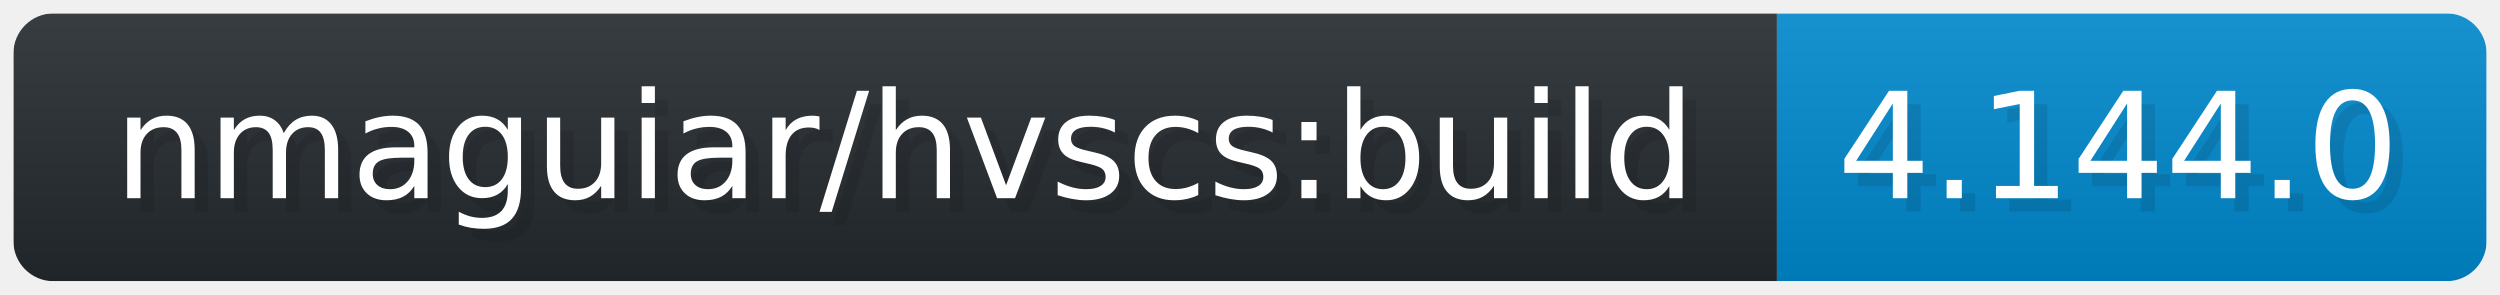
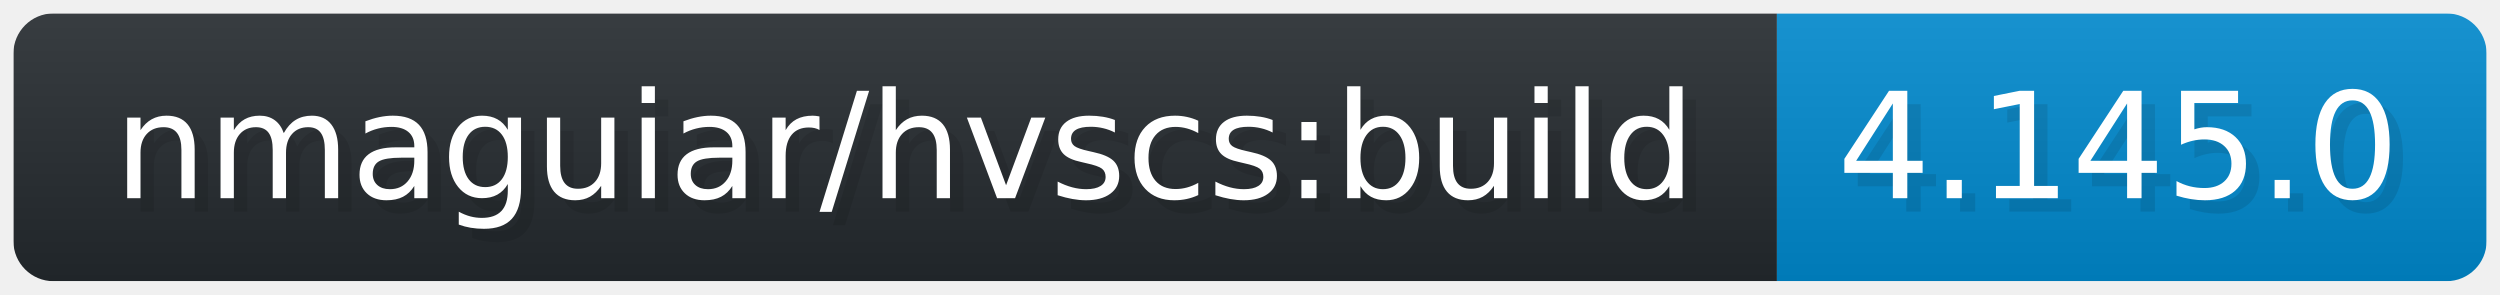
- <svg xmlns="http://www.w3.org/2000/svg" width="186.7" height="22" viewBox="-10 -10 1867 220" role="img" aria-label="nmaguiar/hvscs:build: 4.144.0">
+ <svg xmlns="http://www.w3.org/2000/svg" width="186.7" height="22" viewBox="-10 -10 1867 220" role="img" aria-label="nmaguiar/hvscs:build: 4.145.0">
  <linearGradient id="a" x2="0" y2="100%">
    <stop offset="0" stop-opacity=".1" stop-color="#EEE" />
    <stop offset="1" stop-opacity=".1" />
  </linearGradient>
  <mask id="m">
    <rect width="1847" height="200" rx="30" fill="#FFF" />
  </mask>
  <g mask="url(#m)">
    <rect width="1317" height="200" fill="#24292E" />
    <rect width="530" height="200" fill="#08C" x="1317" />
    <rect width="1847" height="200" fill="url(#a)" />
  </g>
  <g aria-hidden="true" fill="#fff" text-anchor="start" font-family="Verdana,DejaVu Sans,sans-serif" font-size="110">
    <text x="85" y="148" textLength="1202" fill="#000" opacity="0.1">nmaguiar/hvscs:build</text>
    <text x="75" y="138" textLength="1202" fill="#fff">nmaguiar/hvscs:build</text>
-     <text x="1372" y="148" textLength="430" fill="#000" opacity="0.1">4.144.0</text>
-     <text x="1362" y="138" textLength="430" fill="#fff">4.144.0</text>
+     <text x="1372" y="148" textLength="430" fill="#000" opacity="0.1">4.145.0</text>
+     <text x="1362" y="138" textLength="430" fill="#fff">4.145.0</text>
  </g>
</svg>
